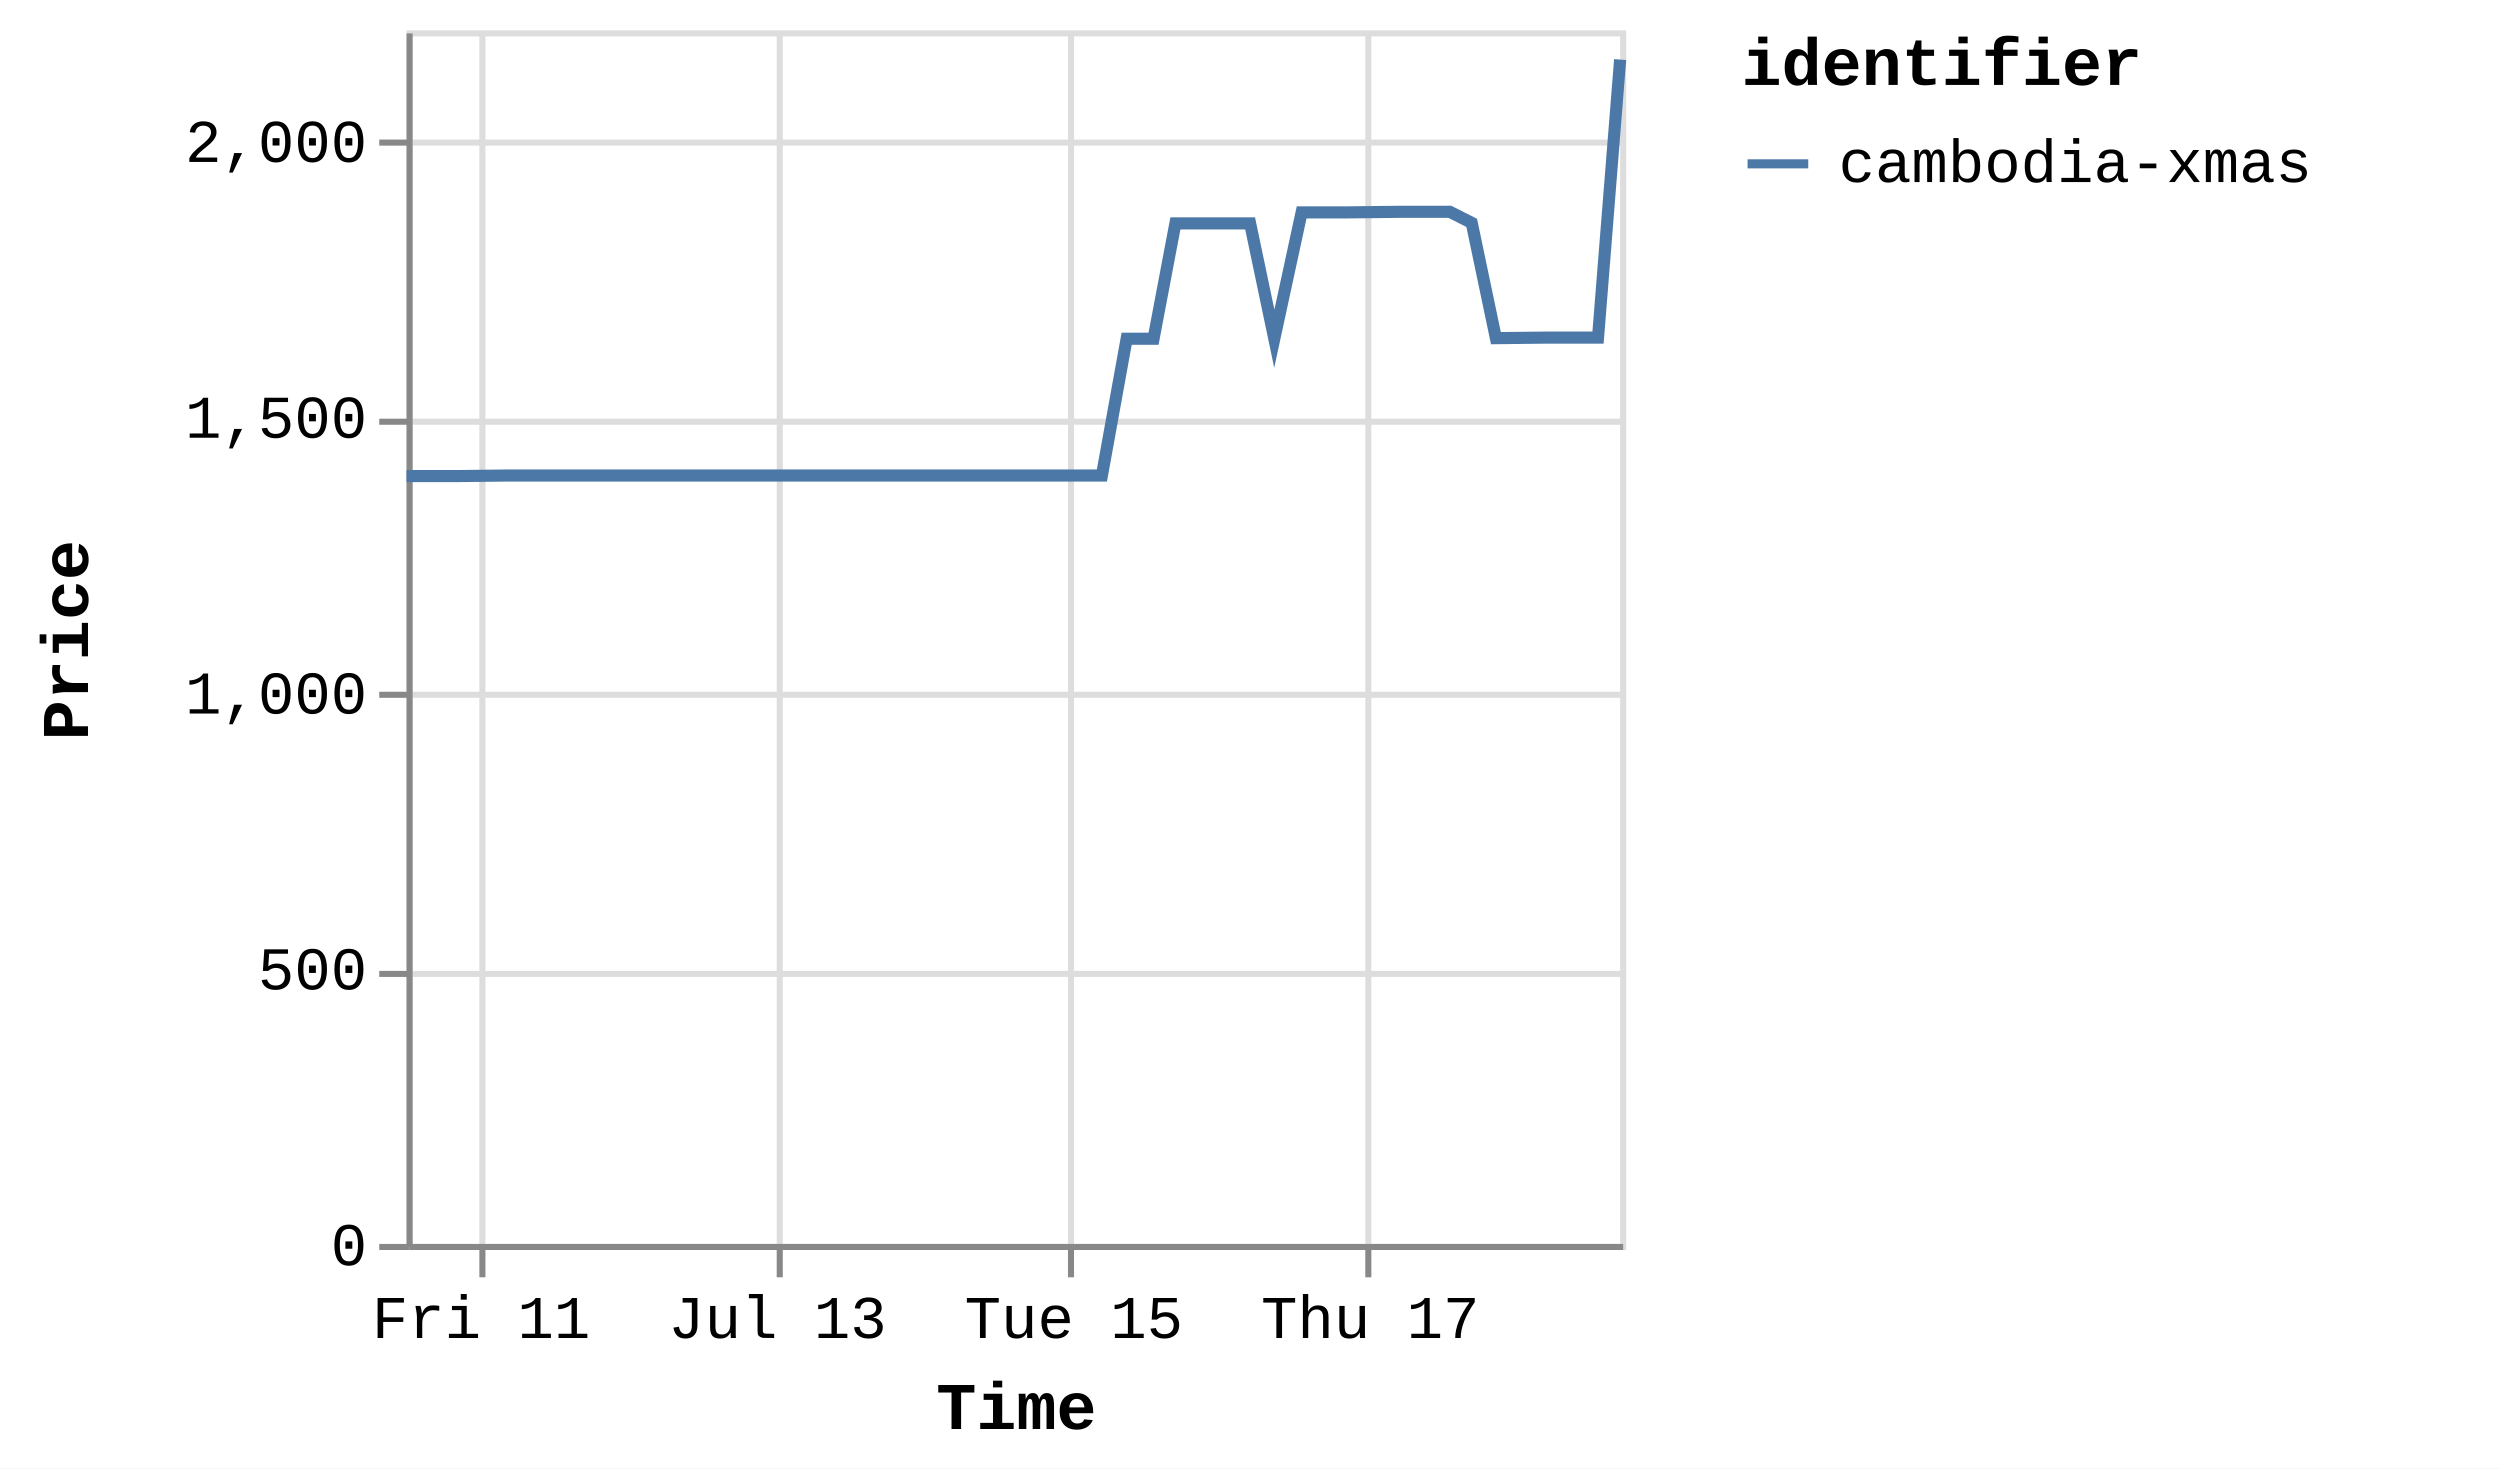
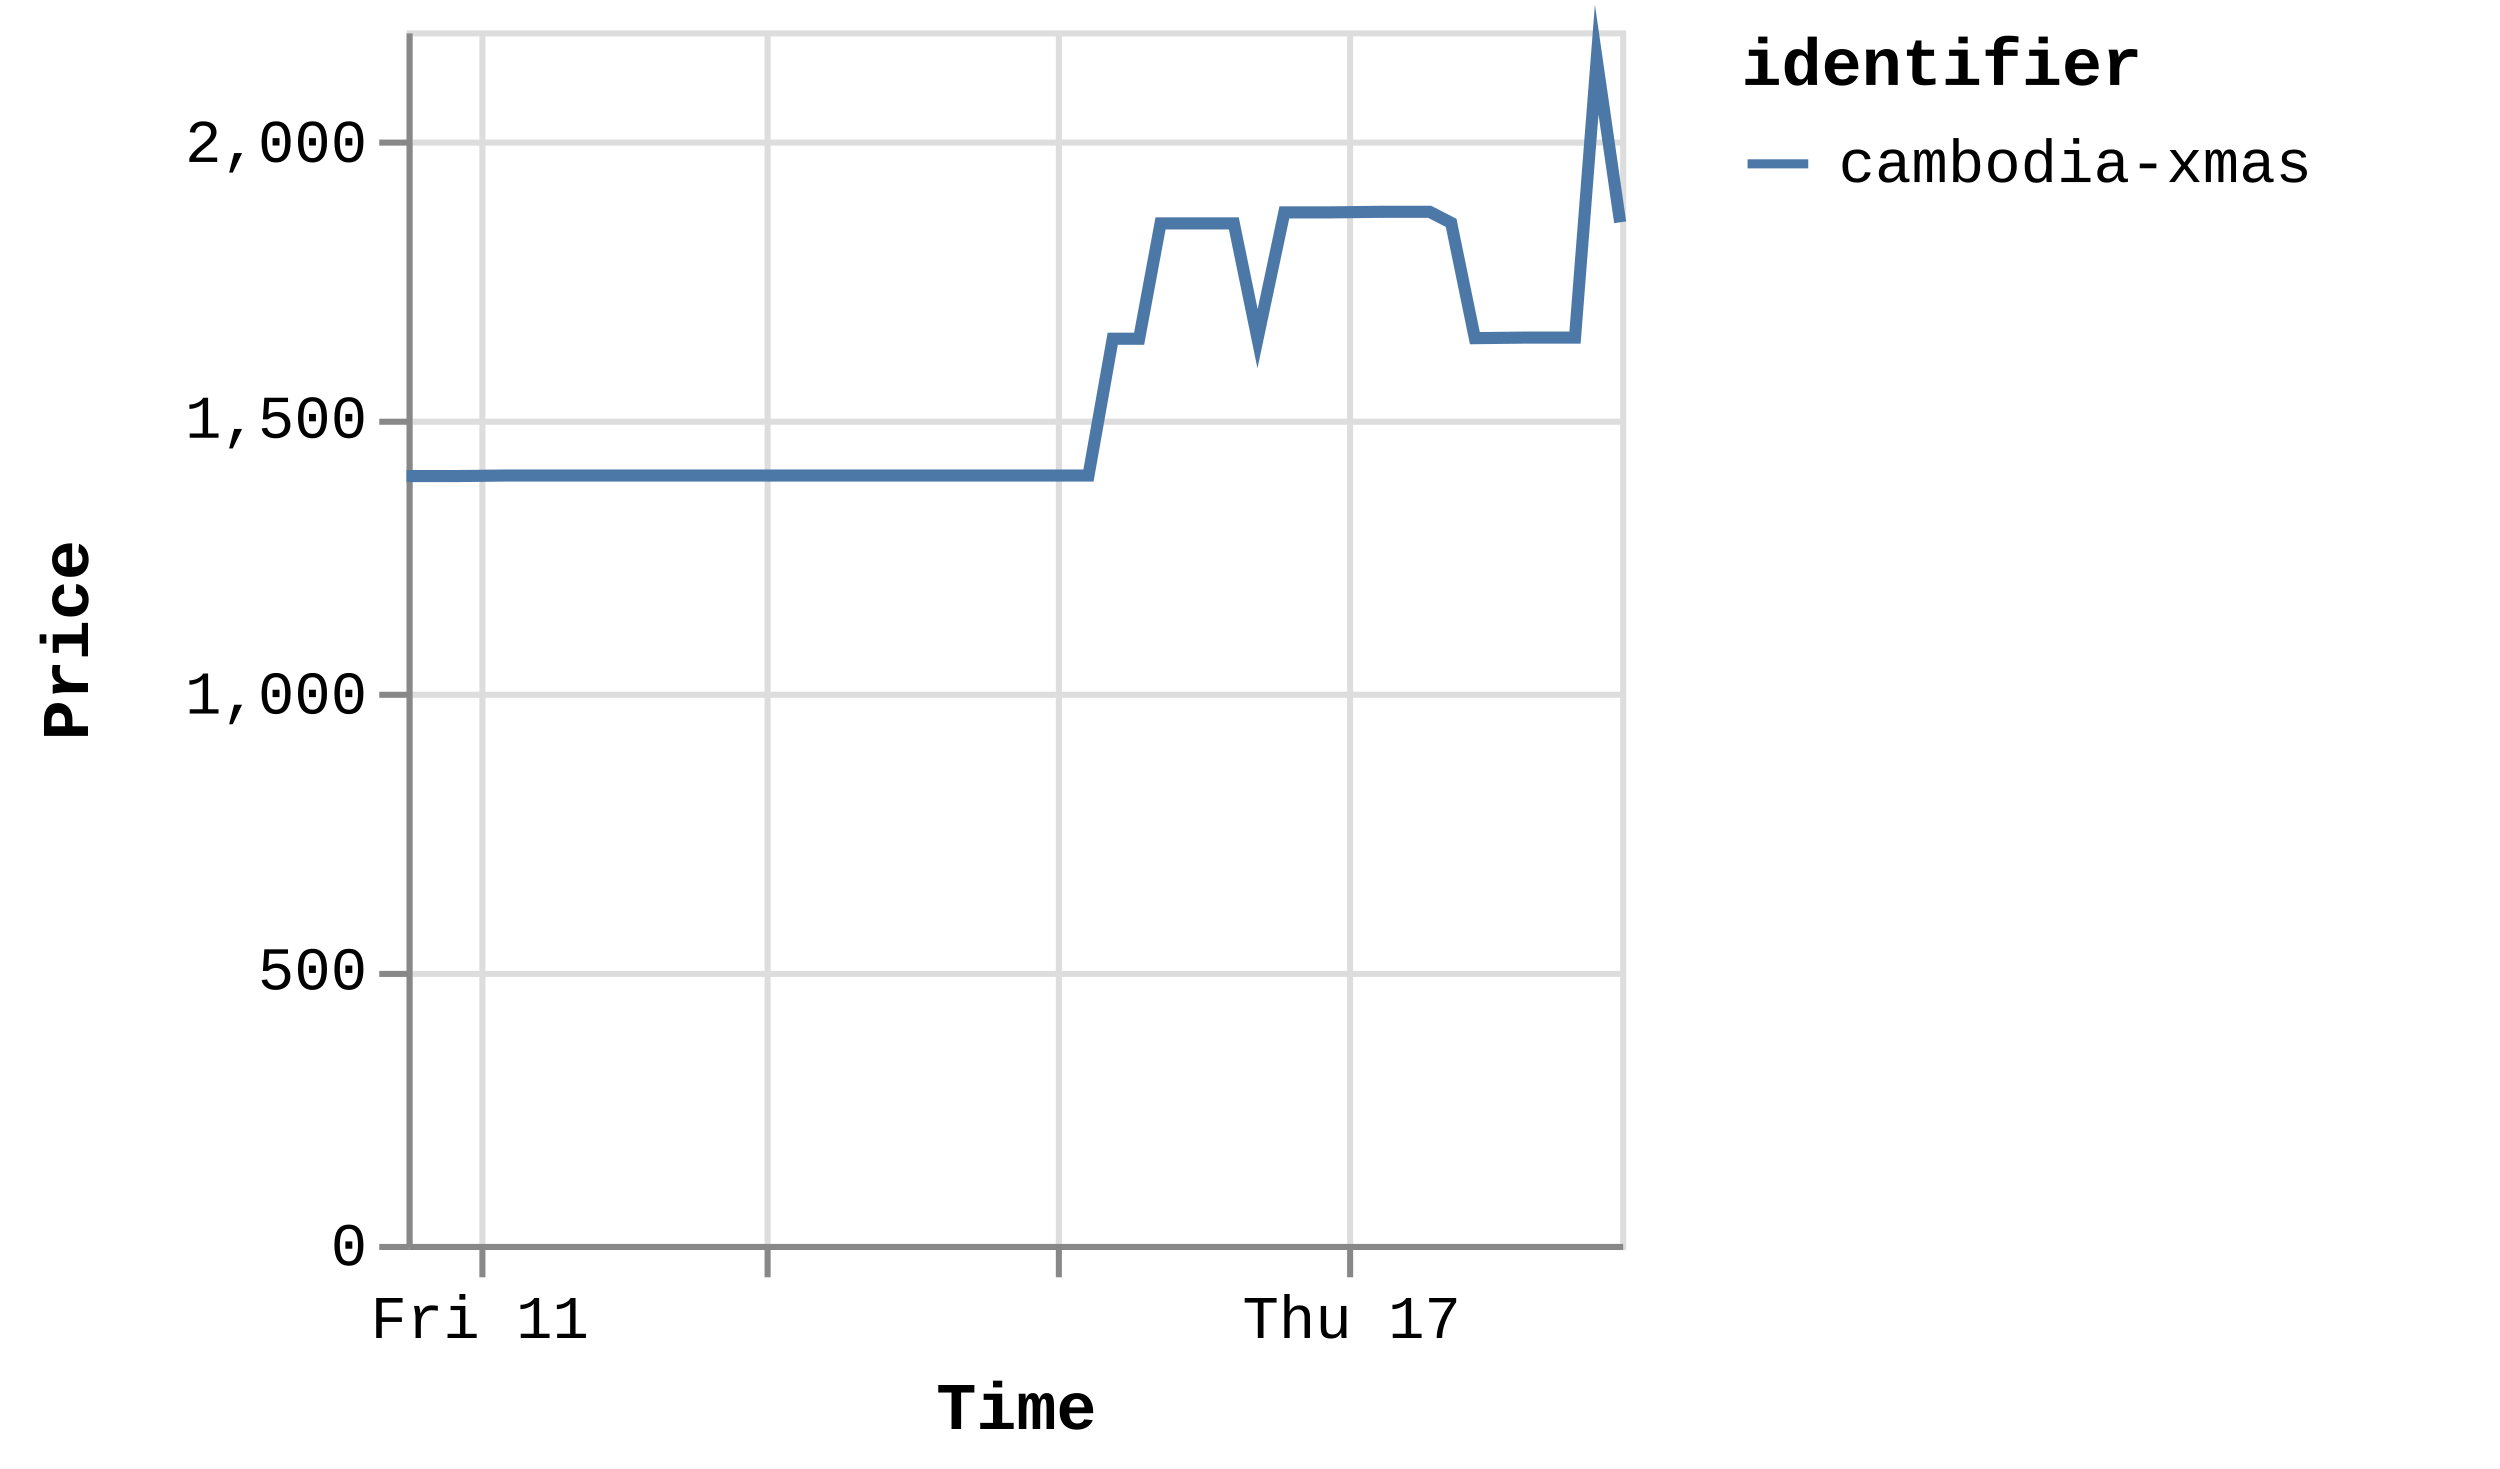
<svg xmlns="http://www.w3.org/2000/svg" version="1.1" class="marks" width="412" height="242" viewBox="0 0 412 242">
  <rect width="412" height="242" fill="white" />
  <g fill="none" stroke-miterlimit="10" transform="translate(67,5)">
    <g class="mark-group role-frame root" role="graphics-object" aria-roledescription="group mark container">
      <g transform="translate(0,0)">
        <path class="background" aria-hidden="true" d="M0.5,0.5h200v200h-200Z" stroke="#ddd" />
        <g>
          <g class="mark-group role-axis" aria-hidden="true">
            <g transform="translate(0.5,200.5)">
              <path class="background" aria-hidden="true" d="M0,0h0v0h0Z" pointer-events="none" />
              <g>
                <g class="mark-rule role-axis-grid" pointer-events="none">
                  <line transform="translate(12,-200)" x2="0" y2="200" stroke="#ddd" stroke-width="1" opacity="1" />
-                   <line transform="translate(61,-200)" x2="0" y2="200" stroke="#ddd" stroke-width="1" opacity="1" />
-                   <line transform="translate(109,-200)" x2="0" y2="200" stroke="#ddd" stroke-width="1" opacity="1" />
-                   <line transform="translate(158,-200)" x2="0" y2="200" stroke="#ddd" stroke-width="1" opacity="1" />
+                   <line transform="translate(59,-200)" x2="0" y2="200" stroke="#ddd" stroke-width="1" opacity="1" />
+                   <line transform="translate(107,-200)" x2="0" y2="200" stroke="#ddd" stroke-width="1" opacity="1" />
+                   <line transform="translate(155,-200)" x2="0" y2="200" stroke="#ddd" stroke-width="1" opacity="1" />
                </g>
              </g>
              <path class="foreground" aria-hidden="true" d="" pointer-events="none" display="none" />
            </g>
          </g>
          <g class="mark-group role-axis" aria-hidden="true">
            <g transform="translate(0.5,0.5)">
              <path class="background" aria-hidden="true" d="M0,0h0v0h0Z" pointer-events="none" />
              <g>
                <g class="mark-rule role-axis-grid" pointer-events="none">
                  <line transform="translate(0,200)" x2="200" y2="0" stroke="#ddd" stroke-width="1" opacity="1" />
                  <line transform="translate(0,155)" x2="200" y2="0" stroke="#ddd" stroke-width="1" opacity="1" />
                  <line transform="translate(0,109)" x2="200" y2="0" stroke="#ddd" stroke-width="1" opacity="1" />
                  <line transform="translate(0,64)" x2="200" y2="0" stroke="#ddd" stroke-width="1" opacity="1" />
                  <line transform="translate(0,18)" x2="200" y2="0" stroke="#ddd" stroke-width="1" opacity="1" />
                </g>
              </g>
              <path class="foreground" aria-hidden="true" d="" pointer-events="none" display="none" />
            </g>
          </g>
-           <g class="mark-group role-axis" role="graphics-symbol" aria-roledescription="axis" aria-label="X-axis titled 'Time' for a time scale with values from Thursday, 10 July 2025, 12:25:32 PM to Friday, 18 July 2025, 4:57:39 PM">
+           <g class="mark-group role-axis" role="graphics-symbol" aria-roledescription="axis" aria-label="X-axis titled 'Time' for a time scale with values from Thursday, 10 July 2025, 12:25:32 PM to Friday, 18 July 2025, 8:49:57 PM">
            <g transform="translate(0.5,200.5)">
              <path class="background" aria-hidden="true" d="M0,0h0v0h0Z" pointer-events="none" />
              <g>
                <g class="mark-rule role-axis-tick" pointer-events="none">
                  <line transform="translate(12,0)" x2="0" y2="5" stroke="#888" stroke-width="1" opacity="1" />
-                   <line transform="translate(61,0)" x2="0" y2="5" stroke="#888" stroke-width="1" opacity="1" />
-                   <line transform="translate(109,0)" x2="0" y2="5" stroke="#888" stroke-width="1" opacity="1" />
-                   <line transform="translate(158,0)" x2="0" y2="5" stroke="#888" stroke-width="1" opacity="1" />
+                   <line transform="translate(59,0)" x2="0" y2="5" stroke="#888" stroke-width="1" opacity="1" />
+                   <line transform="translate(107,0)" x2="0" y2="5" stroke="#888" stroke-width="1" opacity="1" />
+                   <line transform="translate(155,0)" x2="0" y2="5" stroke="#888" stroke-width="1" opacity="1" />
                </g>
                <g class="mark-text role-axis-label" pointer-events="none">
-                   <text text-anchor="middle" transform="translate(11.77823,15)" font-family="Liberation Mono" font-size="10px" fill="#000" opacity="1">Fri 11</text>
-                   <text text-anchor="middle" transform="translate(60.62445,15)" font-family="Liberation Mono" font-size="10px" fill="#000" opacity="1">Jul 13</text>
-                   <text text-anchor="middle" transform="translate(109.4707,15)" font-family="Liberation Mono" font-size="10px" fill="#000" opacity="1">Tue 15</text>
-                   <text text-anchor="middle" transform="translate(158.3169,15)" font-family="Liberation Mono" font-size="10px" fill="#000" opacity="1">Thu 17</text>
+                   <text text-anchor="middle" transform="translate(11.55069,15)" font-family="Liberation Mono" font-size="10px" fill="#000" opacity="1">Fri 11</text>
+                   <text text-anchor="middle" transform="translate(59.45326,15)" font-family="Liberation Mono" font-size="10px" fill="#000" opacity="0">Jul 13</text>
+                   <text text-anchor="middle" transform="translate(107.3558,15)" font-family="Liberation Mono" font-size="10px" fill="#000" opacity="0">Tue 15</text>
+                   <text text-anchor="middle" transform="translate(155.2584,15)" font-family="Liberation Mono" font-size="10px" fill="#000" opacity="1">Thu 17</text>
                </g>
                <g class="mark-rule role-axis-domain" pointer-events="none">
                  <line transform="translate(0,0)" x2="200" y2="0" stroke="#888" stroke-width="1" opacity="1" />
                </g>
                <g class="mark-text role-axis-title" pointer-events="none">
                  <text text-anchor="middle" transform="translate(100,30)" font-family="Liberation Mono" font-size="11px" font-weight="bold" fill="#000" opacity="1">Time</text>
                </g>
              </g>
              <path class="foreground" aria-hidden="true" d="" pointer-events="none" display="none" />
            </g>
          </g>
          <g class="mark-group role-axis" role="graphics-symbol" aria-roledescription="axis" aria-label="Y-axis titled 'Price' for a linear scale with values from 0 to 2,200">
            <g transform="translate(0.5,0.5)">
              <path class="background" aria-hidden="true" d="M0,0h0v0h0Z" pointer-events="none" />
              <g>
                <g class="mark-rule role-axis-tick" pointer-events="none">
                  <line transform="translate(0,200)" x2="-5" y2="0" stroke="#888" stroke-width="1" opacity="1" />
                  <line transform="translate(0,155)" x2="-5" y2="0" stroke="#888" stroke-width="1" opacity="1" />
                  <line transform="translate(0,109)" x2="-5" y2="0" stroke="#888" stroke-width="1" opacity="1" />
                  <line transform="translate(0,64)" x2="-5" y2="0" stroke="#888" stroke-width="1" opacity="1" />
                  <line transform="translate(0,18)" x2="-5" y2="0" stroke="#888" stroke-width="1" opacity="1" />
                </g>
                <g class="mark-text role-axis-label" pointer-events="none">
                  <text text-anchor="end" transform="translate(-7,203)" font-family="Liberation Mono" font-size="10px" fill="#000" opacity="1">0</text>
                  <text text-anchor="end" transform="translate(-7,157.5455)" font-family="Liberation Mono" font-size="10px" fill="#000" opacity="1">500</text>
                  <text text-anchor="end" transform="translate(-7,112.0909)" font-family="Liberation Mono" font-size="10px" fill="#000" opacity="1">1,000</text>
                  <text text-anchor="end" transform="translate(-7,66.63636)" font-family="Liberation Mono" font-size="10px" fill="#000" opacity="1">1,500</text>
                  <text text-anchor="end" transform="translate(-7,21.18182)" font-family="Liberation Mono" font-size="10px" fill="#000" opacity="1">2,000</text>
                </g>
                <g class="mark-rule role-axis-domain" pointer-events="none">
                  <line transform="translate(0,200)" x2="0" y2="-200" stroke="#888" stroke-width="1" opacity="1" />
                </g>
                <g class="mark-text role-axis-title" pointer-events="none">
                  <text text-anchor="middle" transform="translate(-51,100) rotate(-90) translate(0,-2)" font-family="Liberation Mono" font-size="11px" font-weight="bold" fill="#000" opacity="1">Price</text>
                </g>
              </g>
              <path class="foreground" aria-hidden="true" d="" pointer-events="none" display="none" />
            </g>
          </g>
          <g class="mark-group role-scope pathgroup" role="graphics-object" aria-roledescription="group mark container">
            <g transform="translate(0,0)">
              <path class="background" aria-hidden="true" d="M0,0h200v200h-200Z" />
              <g>
                <g class="mark-line role-mark marks" role="graphics-object" aria-roledescription="line mark container">
-                   <path aria-label="Time: Jul 10, 2025; Price: 1392; identifier: cambodia-xmas" role="graphics-symbol" aria-roledescription="line mark" d="M0,73.455L0.329,73.455L4.595,73.455L8.543,73.455L16.871,73.364L20.854,73.364L25.324,73.364L28.984,73.364L32.969,73.364L41.222,73.364L45.233,73.364L49.572,73.364L53.358,73.364L57.362,73.364L65.7,73.364L69.659,73.364L74.007,73.364L77.788,73.364L81.78,73.364L90.18,73.364L94.202,73.364L98.65,73.364L102.277,73.364L106.252,73.364L114.595,73.364L118.673,50.818L123.105,50.818L126.706,31.818L130.682,31.818L139.018,31.818L143.006,50.818L147.51,30L151.143,30L155.112,30L163.44,29.909L167.422,29.909L171.932,29.909L175.537,31.727L179.524,50.727L187.878,50.636L191.852,50.636L196.354,50.636L200,4.818" stroke="#4c78a8" stroke-width="2" />
+                   <path aria-label="Time: Jul 10, 2025; Price: 1392; identifier: cambodia-xmas" role="graphics-symbol" aria-roledescription="line mark" d="M0,73.455L0.323,73.455L4.506,73.455L8.378,73.455L16.545,73.364L20.451,73.364L24.835,73.364L28.424,73.364L32.332,73.364L40.425,73.364L44.359,73.364L48.614,73.364L52.327,73.364L56.254,73.364L64.43,73.364L68.313,73.364L72.578,73.364L76.285,73.364L80.201,73.364L88.438,73.364L92.383,73.364L96.744,73.364L100.301,73.364L104.199,73.364L112.381,73.364L116.38,50.818L120.727,50.818L124.258,31.818L128.157,31.818L136.332,31.818L140.243,50.818L144.66,30L148.223,30L152.115,30L160.283,29.909L164.187,29.909L168.61,29.909L172.146,31.727L176.056,50.727L184.248,50.636L188.146,50.636L192.56,50.636L196.136,4.818L200,31.636" stroke="#4c78a8" stroke-width="2" />
                </g>
              </g>
              <path class="foreground" aria-hidden="true" d="" display="none" />
            </g>
          </g>
          <g class="mark-group role-legend" role="graphics-symbol" aria-roledescription="legend" aria-label="Symbol legend titled 'identifier' for stroke color with 1 value: cambodia-xmas">
            <g transform="translate(220,0)">
              <path class="background" aria-hidden="true" d="M0,0h120v27h-120Z" pointer-events="none" />
              <g>
                <g class="mark-group role-legend-entry">
                  <g transform="translate(0,16)">
                    <path class="background" aria-hidden="true" d="M0,0h0v0h0Z" pointer-events="none" />
                    <g>
                      <g class="mark-group role-scope" role="graphics-object" aria-roledescription="group mark container">
                        <g transform="translate(0,0)">
                          <path class="background" aria-hidden="true" d="M0,0h120v11h-120Z" pointer-events="none" opacity="1" />
                          <g>
                            <g class="mark-symbol role-legend-symbol" pointer-events="none">
                              <path transform="translate(6,6)" d="M-5,0L5,0" stroke="#4c78a8" stroke-width="1.5" opacity="1" />
                            </g>
                            <g class="mark-text role-legend-label" pointer-events="none">
                              <text text-anchor="start" transform="translate(16,9)" font-family="Liberation Mono" font-size="10px" fill="#000" opacity="1">cambodia-xmas</text>
                            </g>
                          </g>
                          <path class="foreground" aria-hidden="true" d="" pointer-events="none" display="none" />
                        </g>
                      </g>
                    </g>
                    <path class="foreground" aria-hidden="true" d="" pointer-events="none" display="none" />
                  </g>
                </g>
                <g class="mark-text role-legend-title" pointer-events="none">
                  <text text-anchor="start" transform="translate(0,9)" font-family="Liberation Mono" font-size="11px" font-weight="bold" fill="#000" opacity="1">identifier</text>
                </g>
              </g>
              <path class="foreground" aria-hidden="true" d="" pointer-events="none" display="none" />
            </g>
          </g>
        </g>
        <path class="foreground" aria-hidden="true" d="" display="none" />
      </g>
    </g>
  </g>
</svg>
